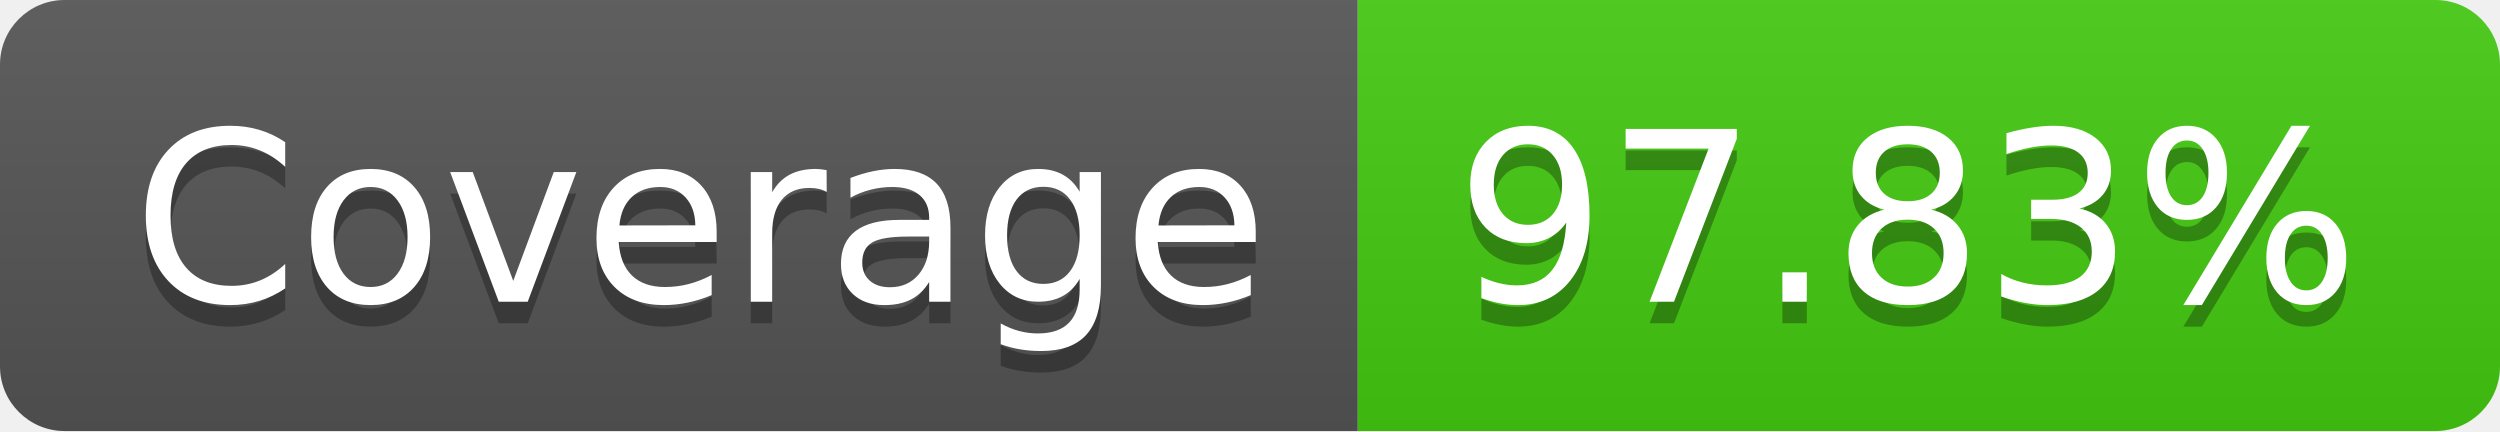
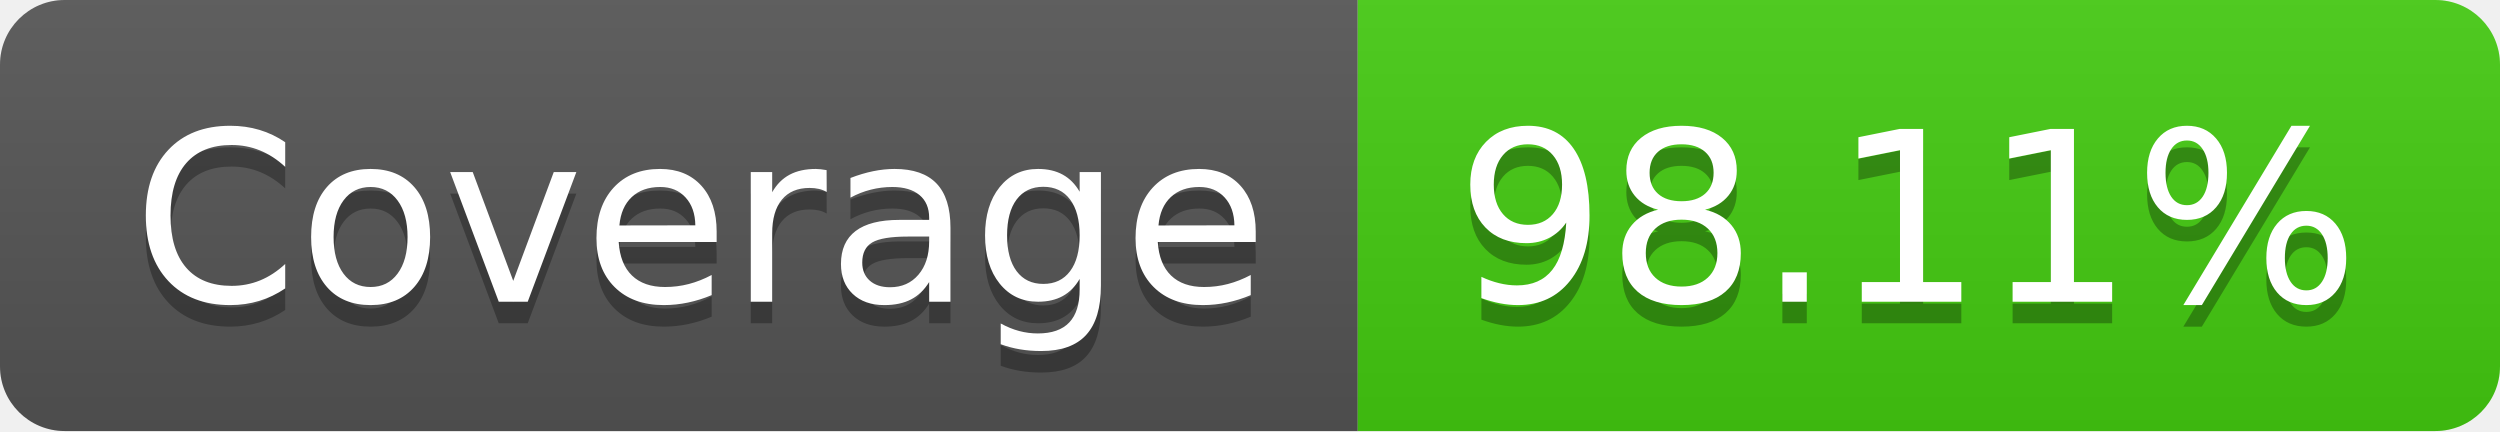
- <svg xmlns="http://www.w3.org/2000/svg" width="116" height="20" role="img" aria-label="Coverage: 97.83%">
+ <svg xmlns="http://www.w3.org/2000/svg" width="116" height="20" role="img" aria-label="Coverage: 98.11%">
  <linearGradient id="s" x2="0" y2="100%">
    <stop offset="0" stop-color="#bbb" stop-opacity=".1" />
    <stop offset="1" stop-opacity=".1" />
  </linearGradient>
  <clipPath id="r">
    <rect width="116" height="20" rx="3" fill="#fff" />
  </clipPath>
  <g clip-path="url(#r)">
    <rect width="63" height="20" fill="#555" />
    <rect x="63" width="53" height="20" fill="#4c1" />
    <rect width="116" height="20" fill="url(#s)" />
  </g>
  <g fill="#fff" text-anchor="middle" font-family="Verdana,Geneva,DejaVu Sans,sans-serif" text-rendering="geometricPrecision" font-size="110">
    <text aria-hidden="true" x="325" y="150" fill="#010101" fill-opacity=".3" transform="scale(.1)" textLength="530">Coverage</text>
    <text x="325" y="140" transform="scale(.1)" fill="#fff" textLength="530">Coverage</text>
-     <text aria-hidden="true" x="885" y="150" fill="#010101" fill-opacity=".3" transform="scale(.1)" textLength="430">97.83%</text>
-     <text x="885" y="140" transform="scale(.1)" fill="#fff" textLength="430">97.83%</text>
+     <text aria-hidden="true" x="885" y="150" fill="#010101" fill-opacity=".3" transform="scale(.1)" textLength="430">98.11%</text>
+     <text x="885" y="140" transform="scale(.1)" fill="#fff" textLength="430">98.11%</text>
  </g>
</svg>
